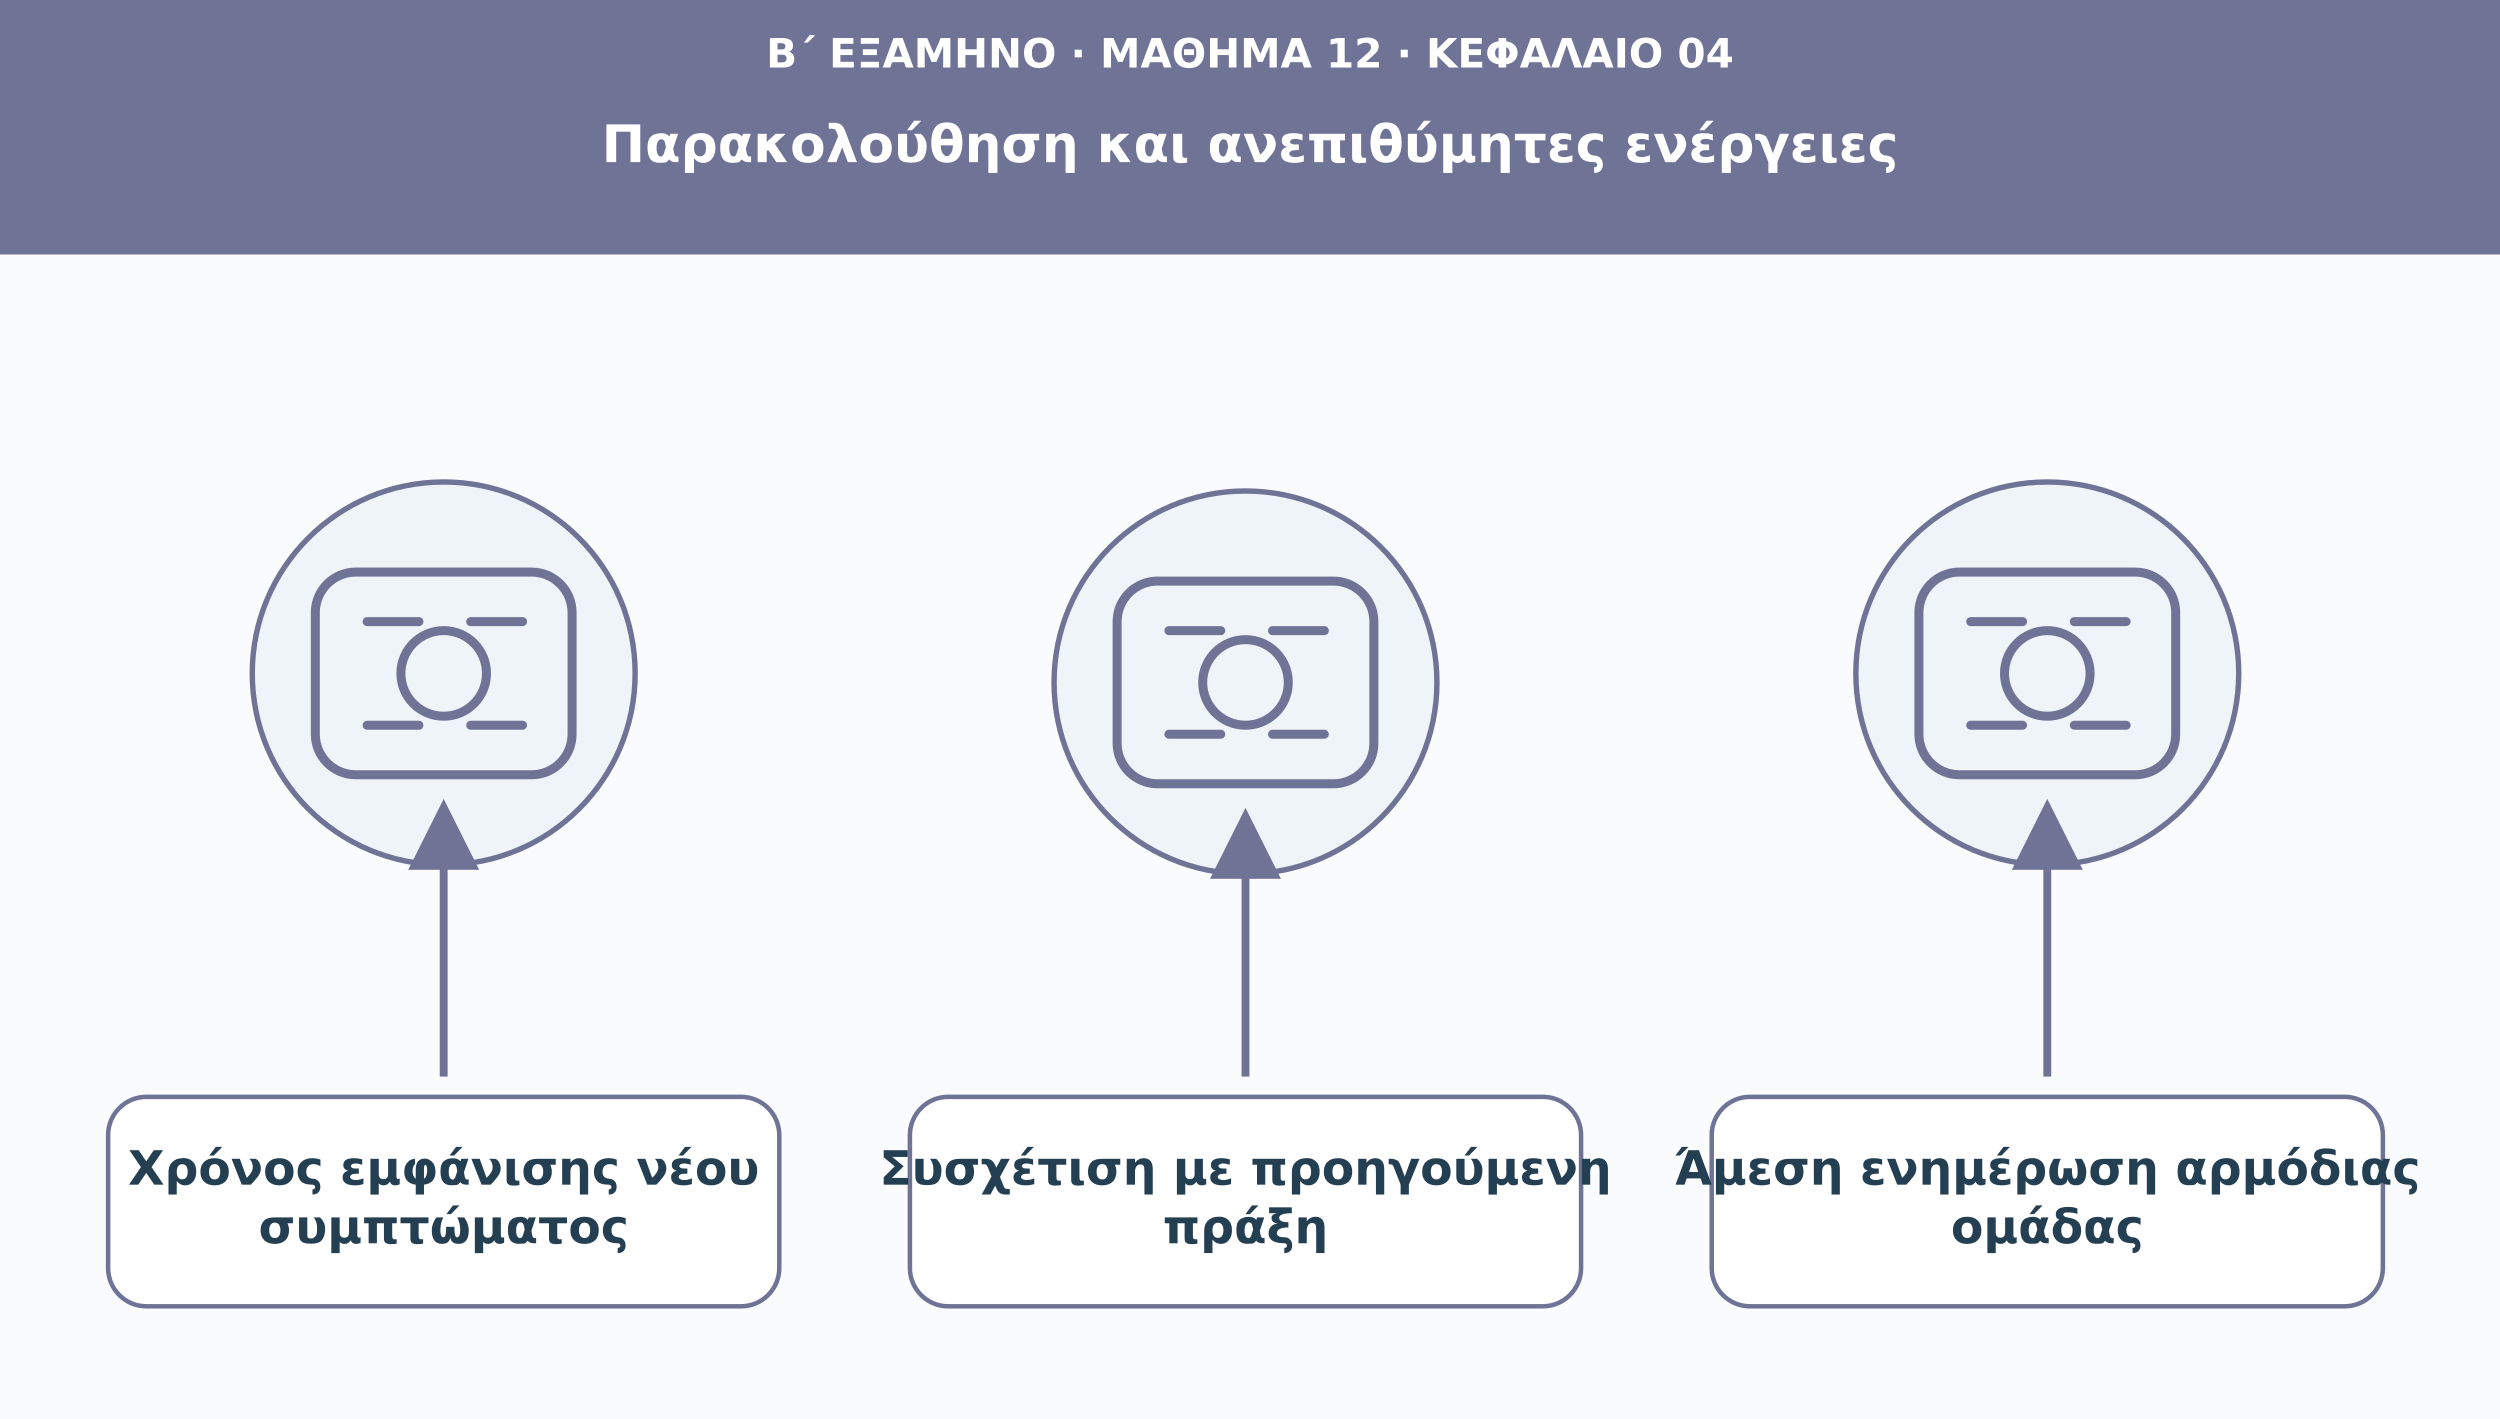
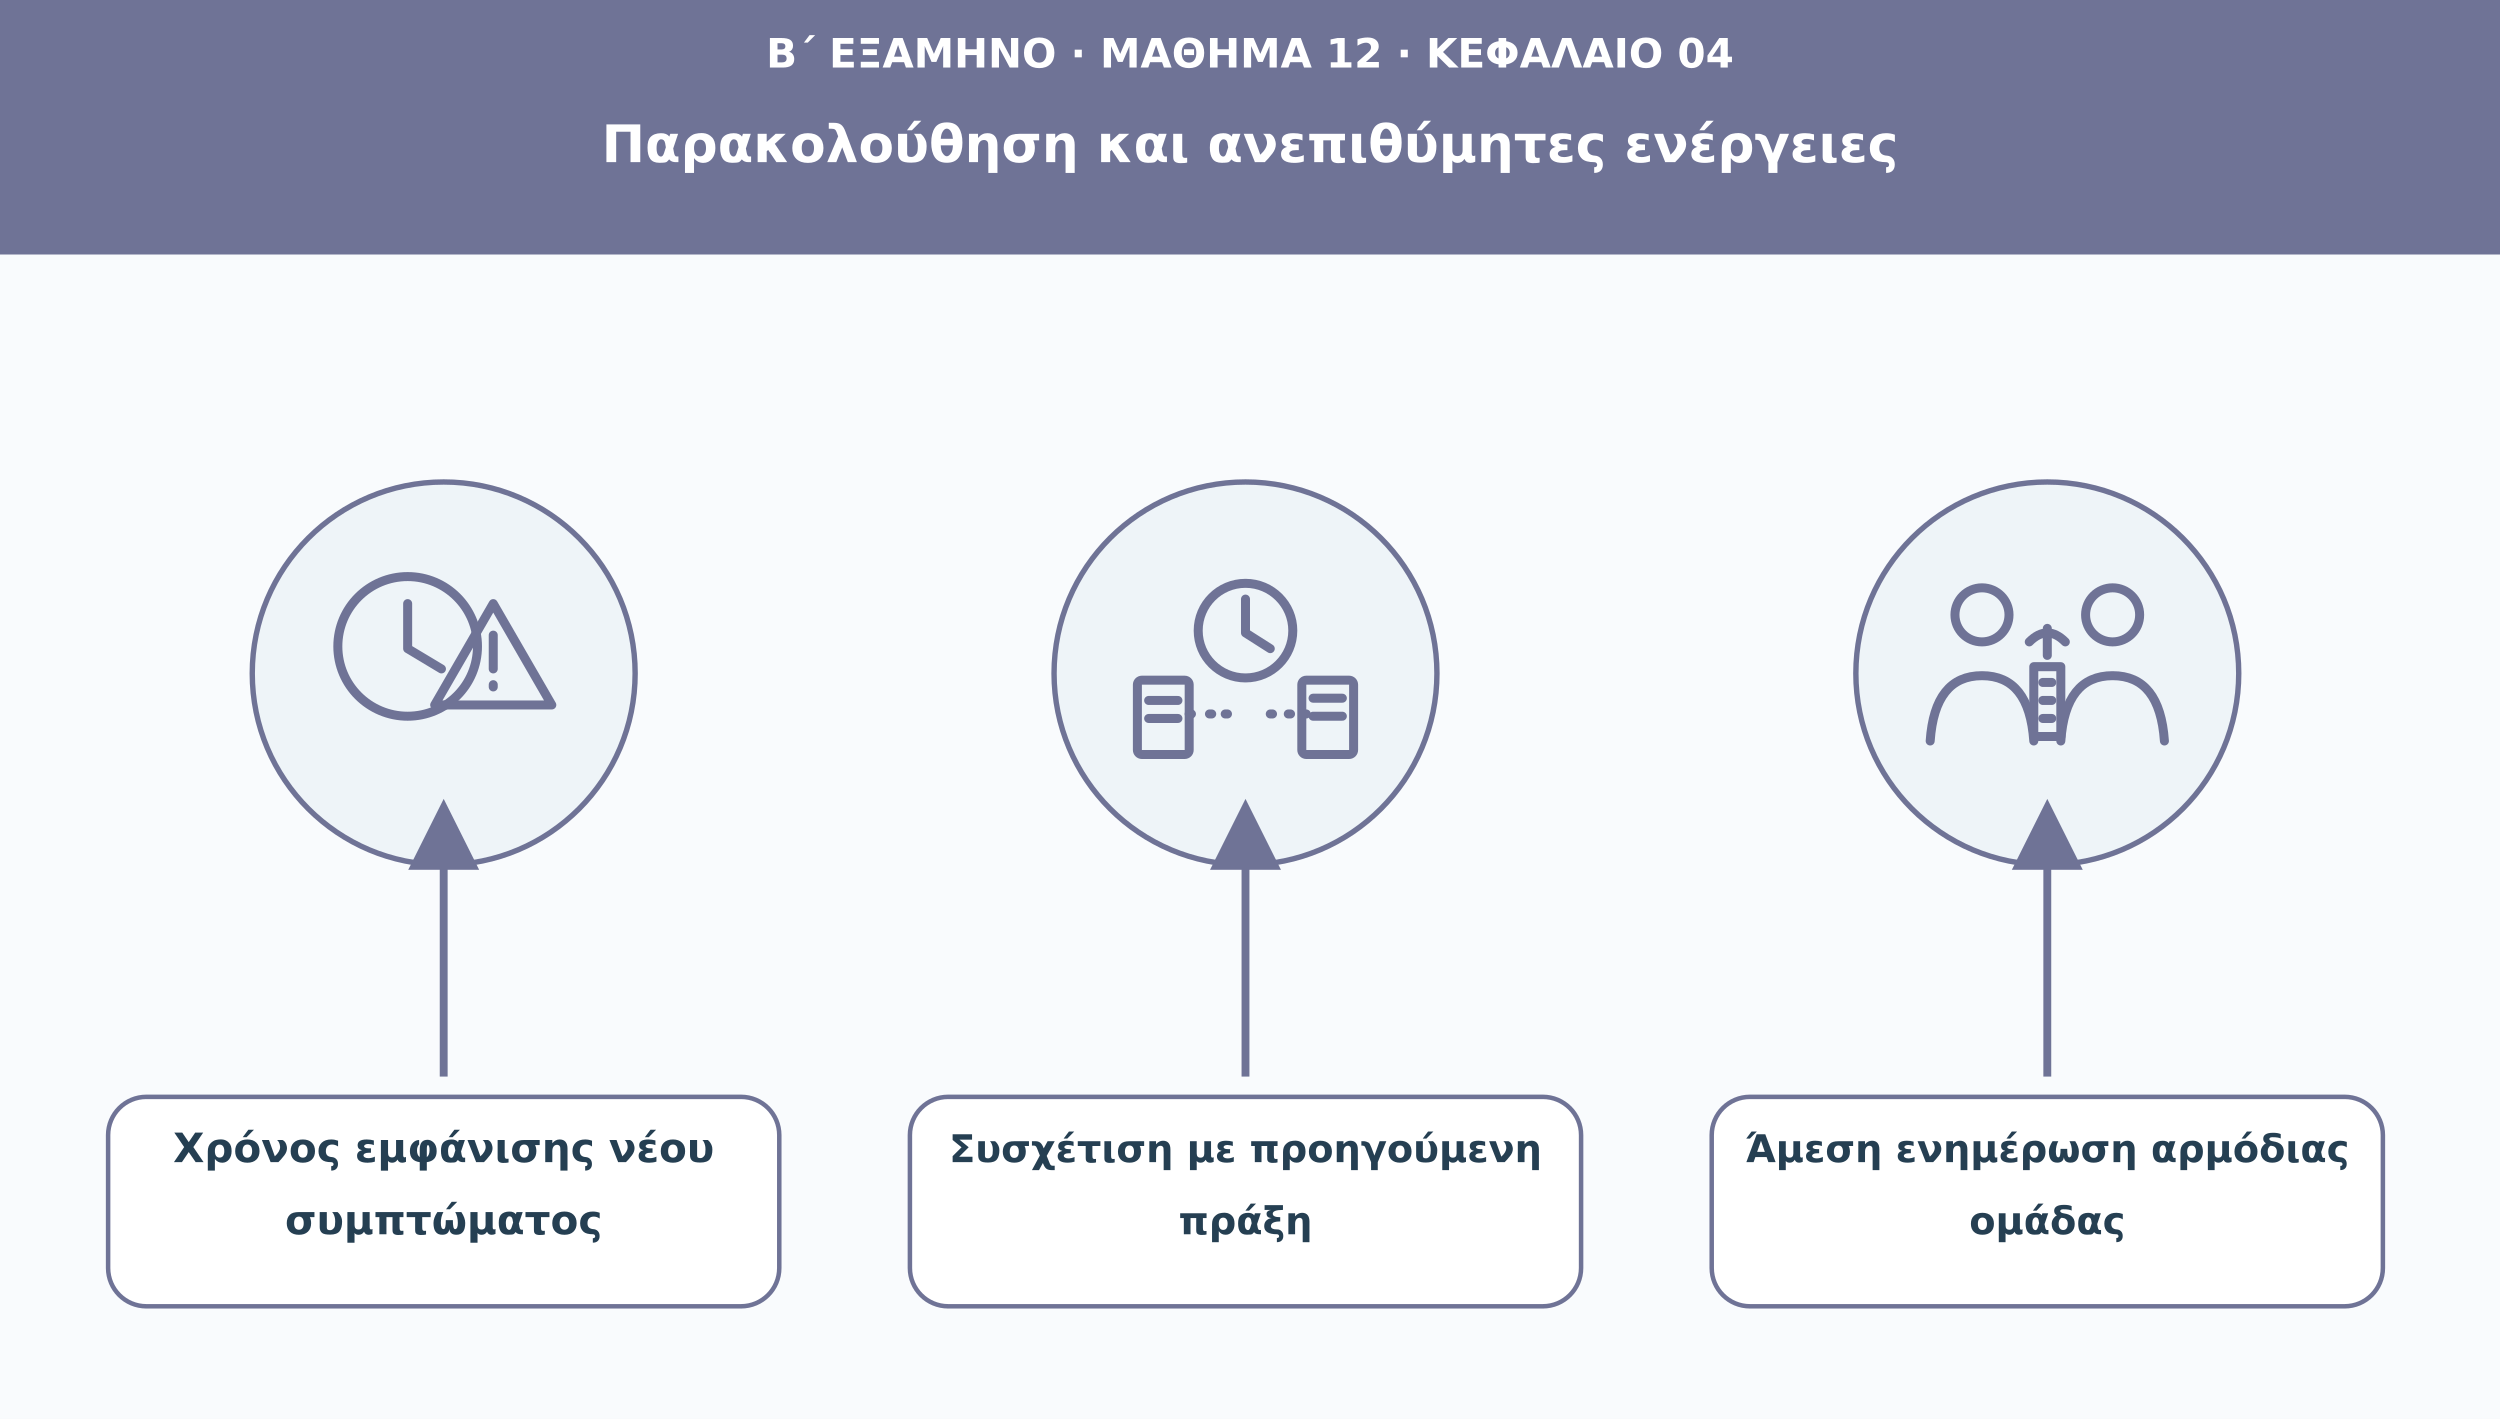
<svg xmlns="http://www.w3.org/2000/svg" viewBox="0 0 1110 630" role="img" aria-labelledby="t d">
  <defs>
    <marker id="arr" viewBox="0 0 10 10" markerWidth="9" markerHeight="9" refX="8" refY="5" orient="auto">
      <path d="M0 0L10 5L0 10Z" fill="#6f7396" />
    </marker>
  </defs>
  <rect width="1110" height="630" fill="#f9fbfd" />
  <rect width="1110" height="113" fill="#6f7396" />
-   <text x="555" y="30" font-family="DejaVu Sans,Arial,sans-serif" font-size="18" fill="#ffffff" font-weight="690" text-anchor="middle">Β΄ ΕΞΑΜΗΝΟ · ΜΑΘΗΜΑ 12 · ΚΕΦΑΛΑΙΟ 04</text>
-   <text x="555" y="72" font-family="DejaVu Sans,Arial,sans-serif" font-size="23" fill="#ffffff" font-weight="720" text-anchor="middle">Παρακολούθηση και ανεπιθύμητες ενέργειες</text>
+   <text x="555" y="30" font-family="DejaVu Sans,Arial,sans-serif" font-size="18" fill="#fff" font-weight="690" text-anchor="middle">Β΄ ΕΞΑΜΗΝΟ · ΜΑΘΗΜΑ 12 · ΚΕΦΑΛΑΙΟ 04</text>
+   <text x="555" y="72" font-family="DejaVu Sans,Arial,sans-serif" font-size="23" fill="#fff" font-weight="720" text-anchor="middle">Παρακολούθηση και ανεπιθύμητες ενέργειες</text>
  <circle cx="197" cy="299" r="85" fill="#eef4f8" stroke="#6f7396" stroke-width="2.4" />
  <g transform="translate(197 299)" fill="none" stroke="#6f7396" stroke-width="4" stroke-linecap="round" stroke-linejoin="round">
-     <rect x="-57" y="-45" width="114" height="90" rx="18" />
-     <circle r="19" />
-     <path d="M-34-23h23m23 0h23m-69 46h23m23 0h23" />
+     <circle cx="-16" cy="-12" r="31" />
+     <path d="M-16-31v20l15 9" />
+     <path d="M22-31 48 14H-4Z" />
+     <path d="M22-17v15m0 7v1" />
  </g>
  <path d="M197 478L197 361" stroke="#6f7396" stroke-width="3.5" marker-end="url(#arr)" />
-   <rect x="48" y="487" width="298" height="93" rx="17" fill="#ffffff" stroke="#6f7396" stroke-width="2" />
-   <text x="197" y="526" font-family="DejaVu Sans,Arial,sans-serif" font-size="21" fill="#253f52" font-weight="700" text-anchor="middle">Χρόνος εμφάνισης νέου</text>
-   <text x="197" y="552" font-family="DejaVu Sans,Arial,sans-serif" font-size="21" fill="#253f52" font-weight="700" text-anchor="middle">συμπτώματος</text>
-   <circle cx="553" cy="303" r="85" fill="#eef4f8" stroke="#6f7396" stroke-width="2.4" />
-   <g transform="translate(553 303)" fill="none" stroke="#6f7396" stroke-width="4" stroke-linecap="round" stroke-linejoin="round">
-     <rect x="-57" y="-45" width="114" height="90" rx="18" />
-     <circle r="19" />
-     <path d="M-34-23h23m23 0h23m-69 46h23m23 0h23" />
+   <rect x="48" y="487" width="298" height="93" rx="17" fill="#fff" stroke="#6f7396" stroke-width="2" />
+   <text x="197" y="516" font-family="DejaVu Sans,Arial,sans-serif" font-size="18" fill="#253f52" font-weight="700" text-anchor="middle">Χρόνος εμφάνισης νέου</text>
+   <text x="197" y="548" font-family="DejaVu Sans,Arial,sans-serif" font-size="18" fill="#253f52" font-weight="700" text-anchor="middle">συμπτώματος</text>
+   <circle cx="553" cy="299" r="85" fill="#eef4f8" stroke="#6f7396" stroke-width="2.4" />
+   <g transform="translate(553 299)" fill="none" stroke="#6f7396" stroke-width="4" stroke-linecap="round" stroke-linejoin="round">
+     <rect x="-48" y="3" width="23" height="33" rx="2" />
+     <path d="M-43 12h13m-13 8h13" />
+     <circle cx="0" cy="-19" r="21" />
+     <path d="M0-33v15l11 7" />
+     <rect x="25" y="3" width="23" height="33" rx="2" />
+     <path d="M30 11h13m-13 8h13" />
+     <path d="M-25 18h4m5 0h3m4 0h2m18 0h3m5 0h3m4 0h4" stroke-dasharray="1 4" />
  </g>
-   <path d="M553 478L553 365" stroke="#6f7396" stroke-width="3.5" marker-end="url(#arr)" />
-   <rect x="404" y="487" width="298" height="93" rx="17" fill="#ffffff" stroke="#6f7396" stroke-width="2" />
-   <text x="553" y="526" font-family="DejaVu Sans,Arial,sans-serif" font-size="21" fill="#253f52" font-weight="700" text-anchor="middle">Συσχέτιση με προηγούμενη</text>
-   <text x="553" y="552" font-family="DejaVu Sans,Arial,sans-serif" font-size="21" fill="#253f52" font-weight="700" text-anchor="middle">πράξη</text>
+   <path d="M553 478L553 361" stroke="#6f7396" stroke-width="3.5" marker-end="url(#arr)" />
+   <rect x="404" y="487" width="298" height="93" rx="17" fill="#fff" stroke="#6f7396" stroke-width="2" />
+   <text x="553" y="516" font-family="DejaVu Sans,Arial,sans-serif" font-size="17" fill="#253f52" font-weight="700" text-anchor="middle">Συσχέτιση με προηγούμενη</text>
+   <text x="553" y="548" font-family="DejaVu Sans,Arial,sans-serif" font-size="17" fill="#253f52" font-weight="700" text-anchor="middle">πράξη</text>
  <circle cx="909" cy="299" r="85" fill="#eef4f8" stroke="#6f7396" stroke-width="2.4" />
  <g transform="translate(909 299)" fill="none" stroke="#6f7396" stroke-width="4" stroke-linecap="round" stroke-linejoin="round">
-     <rect x="-57" y="-45" width="114" height="90" rx="18" />
-     <circle r="19" />
-     <path d="M-34-23h23m23 0h23m-69 46h23m23 0h23" />
+     <circle cx="-29" cy="-26" r="12" />
+     <path d="M-52 30q2-29 23-29t23 29" />
+     <circle cx="29" cy="-26" r="12" />
+     <path d="M6 30q2-29 23-29t23 29" />
+     <path d="M-6-3h12v31H-6z" />
+     <path d="M-2 4h4m-4 8h4m-4 8h4" />
+     <path d="M0-20v12m-8-6q8-8 16 0" />
  </g>
  <path d="M909 478L909 361" stroke="#6f7396" stroke-width="3.5" marker-end="url(#arr)" />
-   <rect x="760" y="487" width="298" height="93" rx="17" fill="#ffffff" stroke="#6f7396" stroke-width="2" />
-   <text x="909" y="526" font-family="DejaVu Sans,Arial,sans-serif" font-size="21" fill="#253f52" font-weight="700" text-anchor="middle">Άμεση ενημέρωση αρμόδιας</text>
-   <text x="909" y="552" font-family="DejaVu Sans,Arial,sans-serif" font-size="21" fill="#253f52" font-weight="700" text-anchor="middle">ομάδας</text>
+   <rect x="760" y="487" width="298" height="93" rx="17" fill="#fff" stroke="#6f7396" stroke-width="2" />
+   <text x="909" y="516" font-family="DejaVu Sans,Arial,sans-serif" font-size="17" fill="#253f52" font-weight="700" text-anchor="middle">Άμεση ενημέρωση αρμόδιας</text>
+   <text x="909" y="548" font-family="DejaVu Sans,Arial,sans-serif" font-size="17" fill="#253f52" font-weight="700" text-anchor="middle">ομάδας</text>
</svg>
